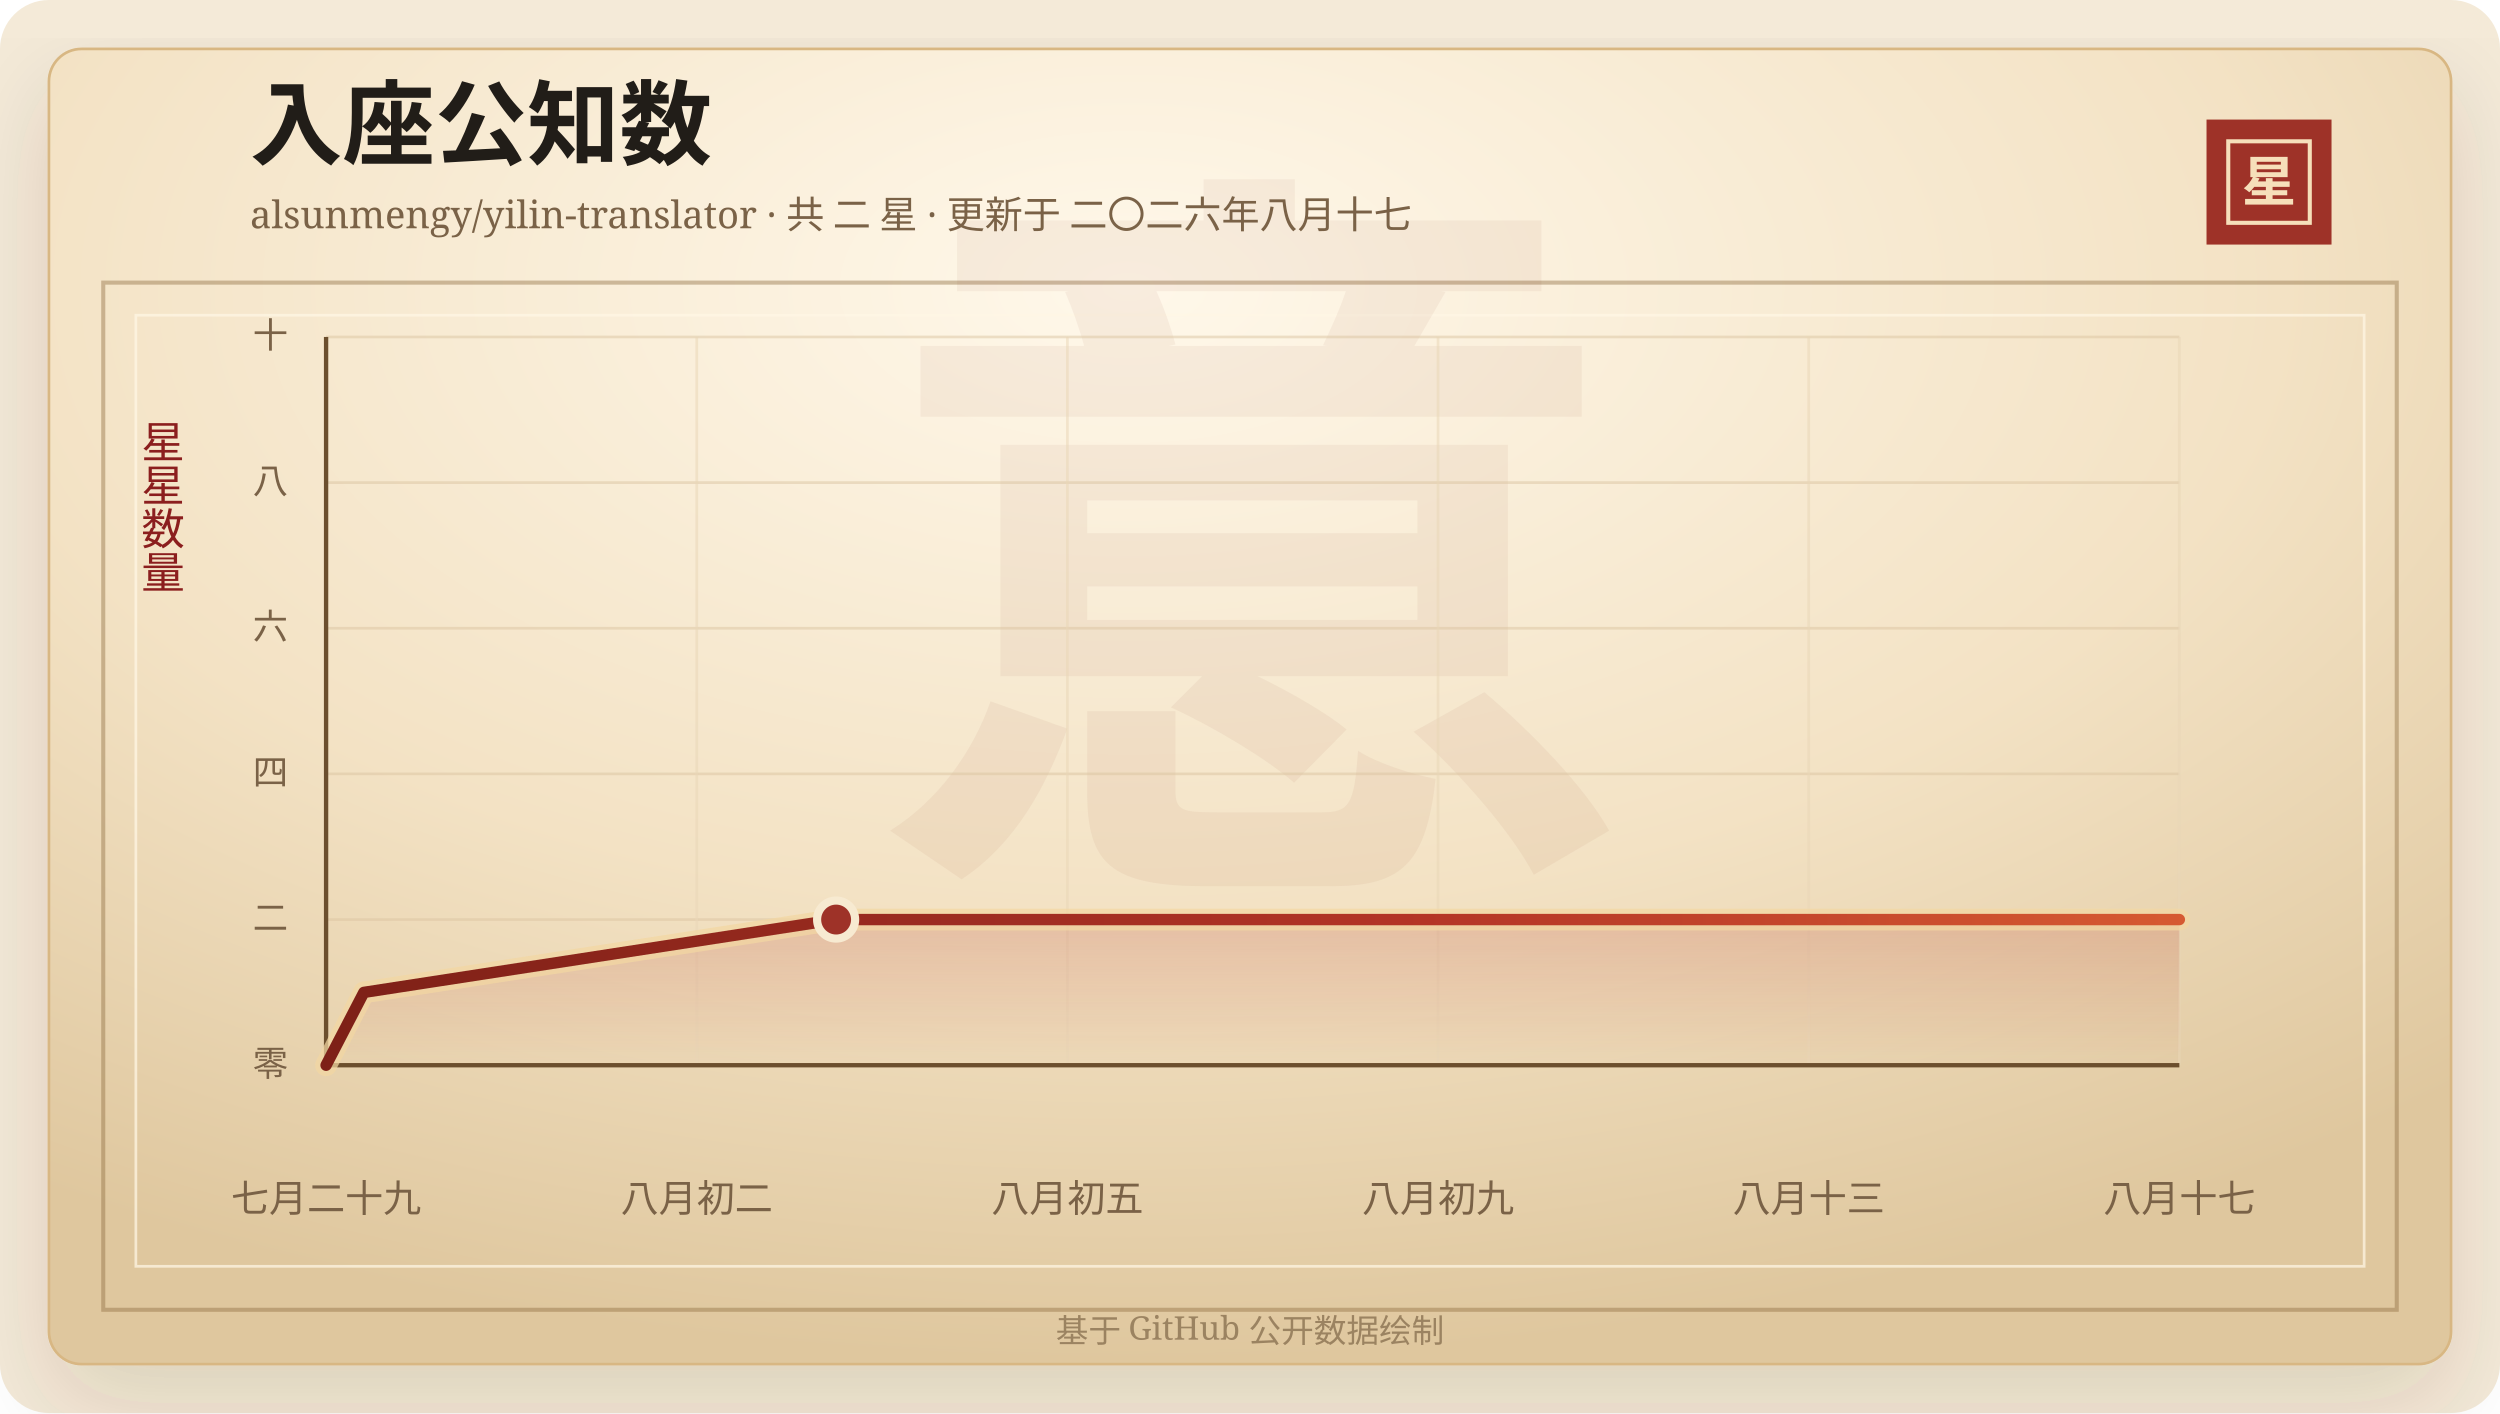
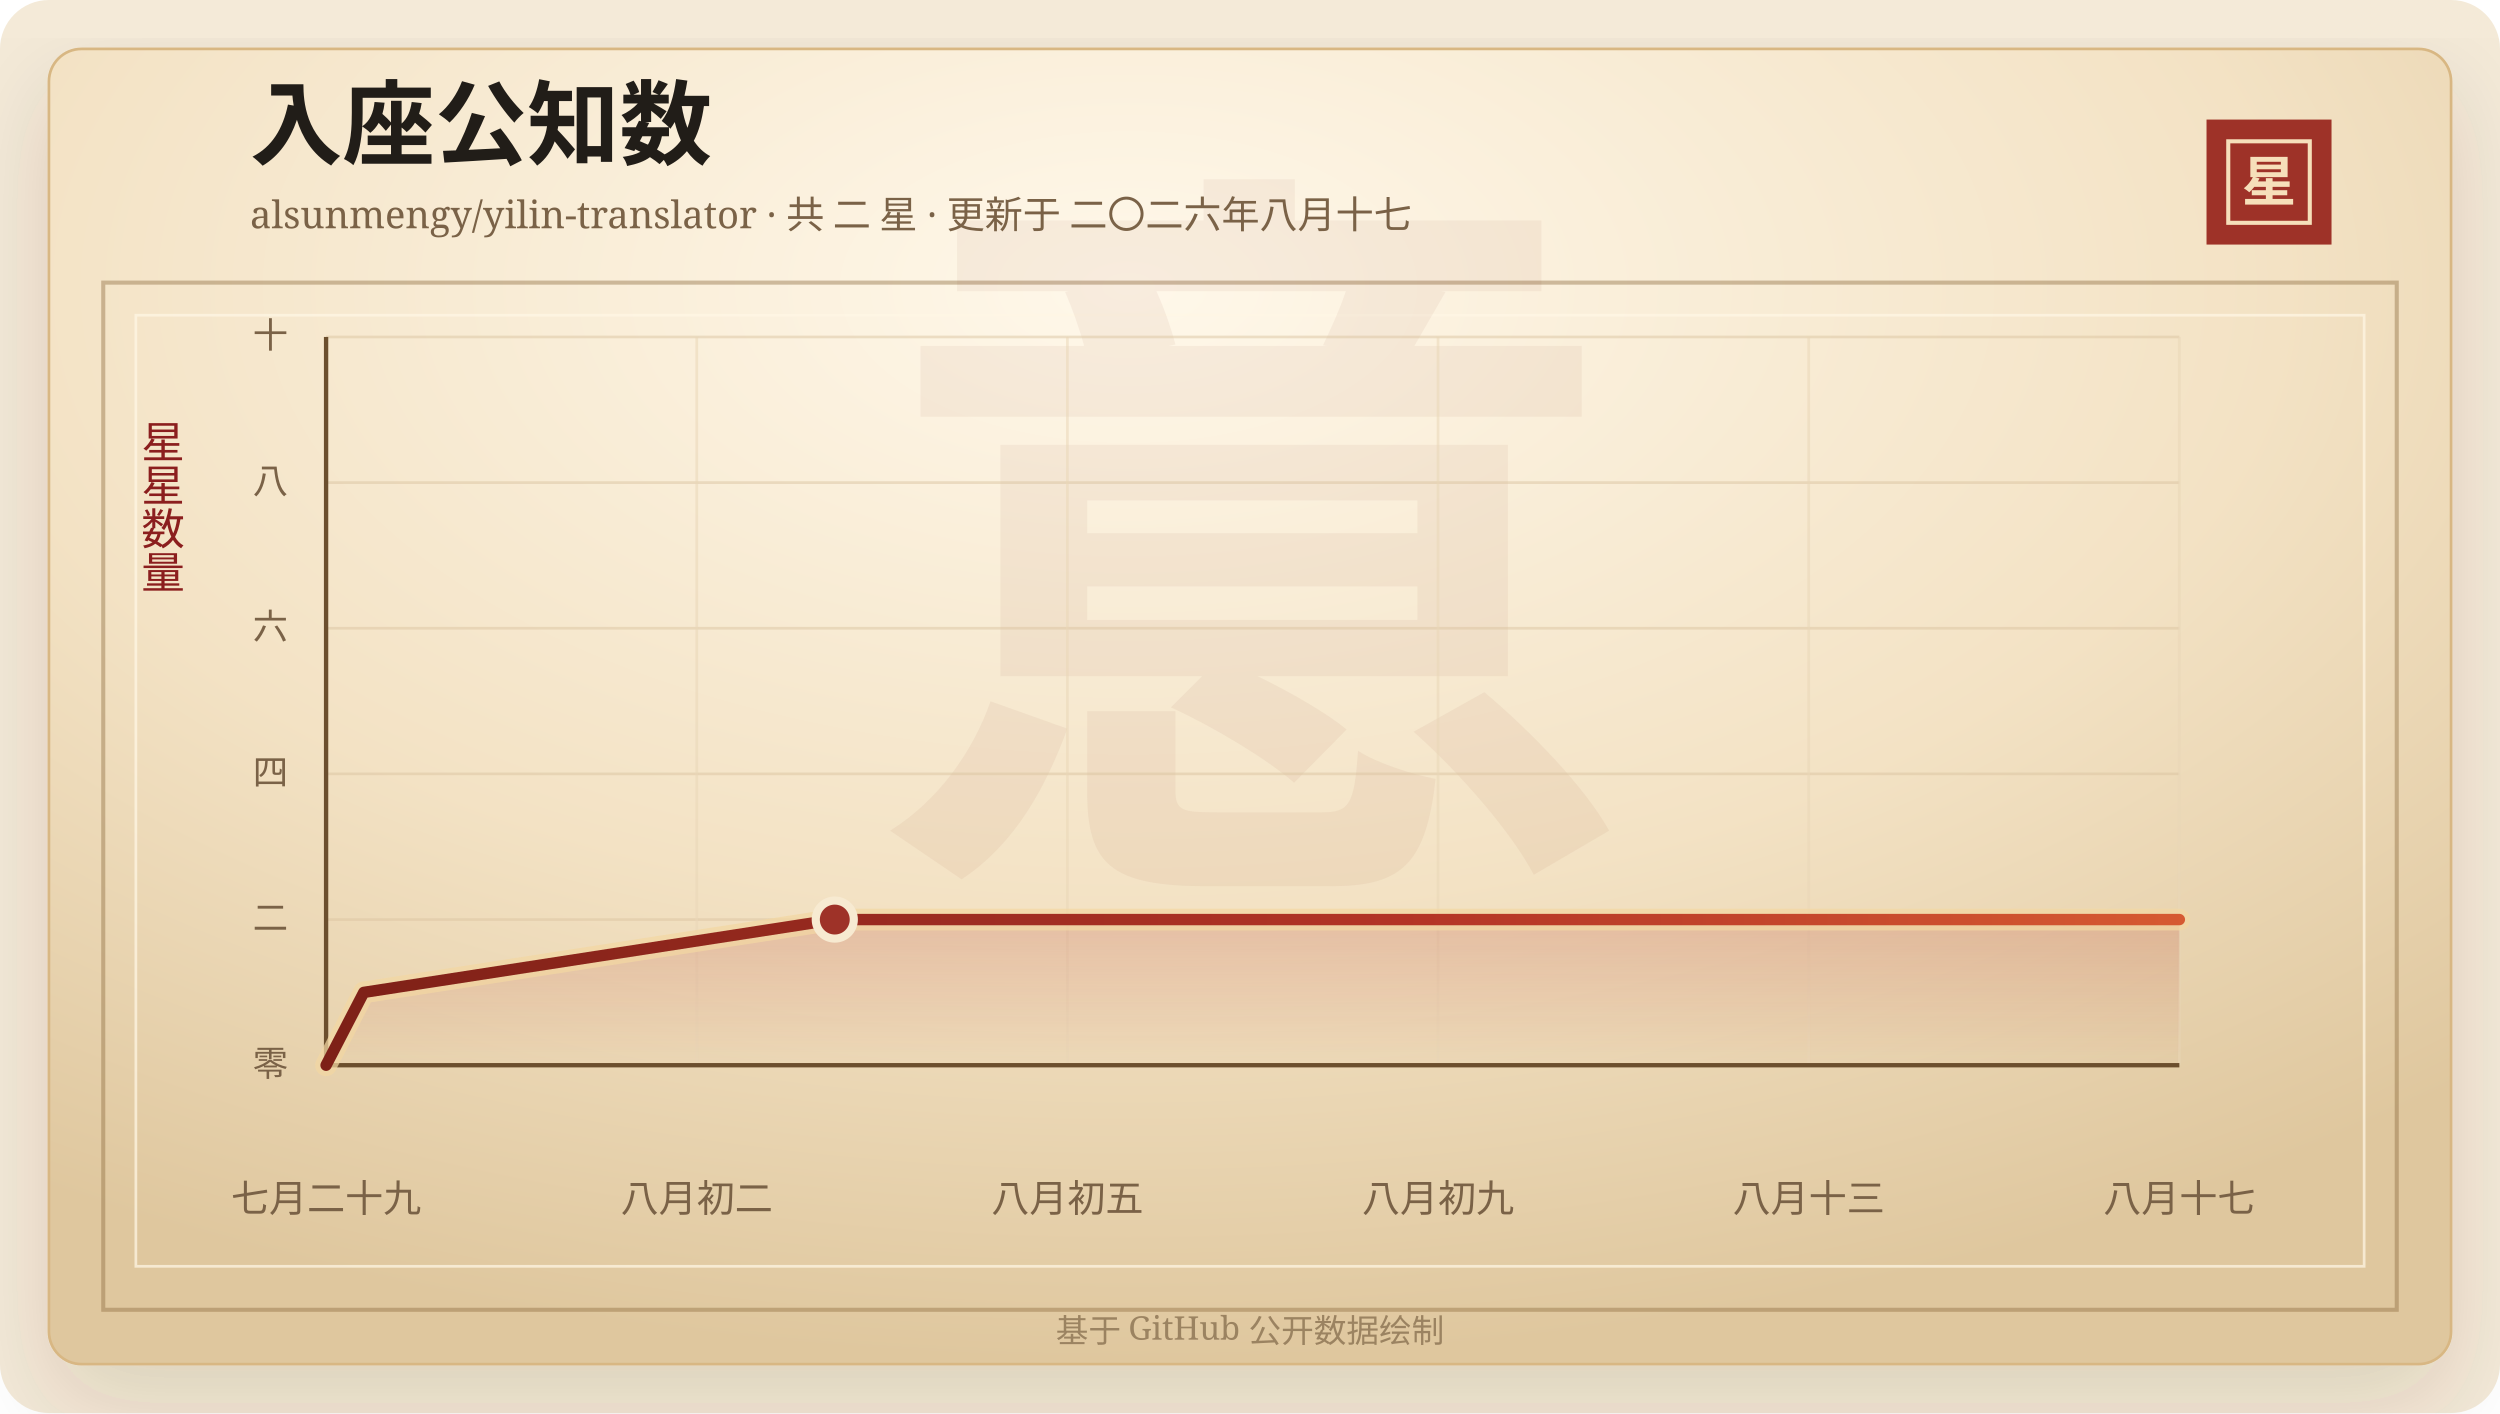
<svg xmlns="http://www.w3.org/2000/svg" width="920" height="520" viewBox="0 0 920 520" role="img" aria-labelledby="title desc">
  <defs>
    <linearGradient id="line" x1="0" x2="1" y1="0" y2="0">
      <stop offset="0%" stop-color="#7d2017" />
      <stop offset="58%" stop-color="#b33426" />
      <stop offset="100%" stop-color="#d65a32" />
    </linearGradient>
    <linearGradient id="area" x1="0" x2="0" y1="0" y2="1">
      <stop offset="0%" stop-color="#b33426" stop-opacity="0.2" />
      <stop offset="100%" stop-color="#b33426" stop-opacity="0" />
    </linearGradient>
    <radialGradient id="paper" cx="45%" cy="18%" r="82%">
      <stop offset="0%" stop-color="#fff8ea" />
      <stop offset="58%" stop-color="#f3e2c4" />
      <stop offset="100%" stop-color="#dfc79e" />
    </radialGradient>
    <filter id="shadow" x="-20%" y="-20%" width="140%" height="140%">
      <feDropShadow dx="0" dy="14" stdDeviation="18" flood-color="#3b2a20" flood-opacity="0.14" />
    </filter>
  </defs>
  <rect width="920" height="520" rx="18" fill="#f4ead8" />
  <rect x="18" y="18" width="884" height="484" rx="12" fill="url(#paper)" stroke="#d8b783" filter="url(#shadow)" />
  <rect x="38" y="104" width="844" height="378" fill="none" stroke="#8c6b3f" stroke-opacity="0.42" stroke-width="1.5" />
  <rect x="50" y="116" width="820" height="350" fill="none" stroke="#fff7e5" stroke-opacity="0.72" />
  <text x="460" y="304" text-anchor="middle" fill="#8c342a" fill-opacity="0.06" font-family="Songti SC, STSong, SimSun, serif" font-size="280" font-weight="700">意</text>
  <text x="92" y="58" fill="#211d18" font-family="Songti SC, STSong, SimSun, serif" font-size="34" font-weight="700">入座公知数</text>
  <text x="92" y="84" fill="#7a6247" font-family="Songti SC, STSong, SimSun, serif" font-size="14.0">alsunmengy/yilin-translator · 共 二 星 · 更新于 二〇二六年八月十七</text>
  <rect x="812" y="44" width="46" height="46" fill="#9e3228" />
  <rect x="820" y="52" width="30" height="30" fill="none" stroke="#f6dfba" stroke-width="1.5" />
  <text x="835" y="74" text-anchor="middle" fill="#f6dfba" font-family="Songti SC, STSong, SimSun, serif" font-size="20" font-weight="700">星</text>
  <text x="60" y="166" text-anchor="middle" fill="#8b1e1e" font-family="Songti SC, STSong, SimSun, serif" font-size="16" writing-mode="vertical-rl">星星数量</text>
  <line x1="120" y1="392.00" x2="802" y2="392.00" stroke="#d9c29e" stroke-opacity="0.48" />
  <text x="106" y="396.00" text-anchor="end" fill="#7a6247" font-family="Songti SC, STSong, SimSun, serif" font-size="13">零</text>
  <line x1="120" y1="338.40" x2="802" y2="338.40" stroke="#d9c29e" stroke-opacity="0.48" />
  <text x="106" y="342.40" text-anchor="end" fill="#7a6247" font-family="Songti SC, STSong, SimSun, serif" font-size="13">二</text>
  <line x1="120" y1="284.80" x2="802" y2="284.80" stroke="#d9c29e" stroke-opacity="0.48" />
  <text x="106" y="288.80" text-anchor="end" fill="#7a6247" font-family="Songti SC, STSong, SimSun, serif" font-size="13">四</text>
  <line x1="120" y1="231.20" x2="802" y2="231.20" stroke="#d9c29e" stroke-opacity="0.48" />
  <text x="106" y="235.20" text-anchor="end" fill="#7a6247" font-family="Songti SC, STSong, SimSun, serif" font-size="13">六</text>
  <line x1="120" y1="177.60" x2="802" y2="177.60" stroke="#d9c29e" stroke-opacity="0.48" />
  <text x="106" y="181.60" text-anchor="end" fill="#7a6247" font-family="Songti SC, STSong, SimSun, serif" font-size="13">八</text>
  <line x1="120" y1="124.00" x2="802" y2="124.00" stroke="#d9c29e" stroke-opacity="0.48" />
  <text x="106" y="128.00" text-anchor="end" fill="#7a6247" font-family="Songti SC, STSong, SimSun, serif" font-size="13">十</text>
  <line x1="120.00" y1="124" x2="120.00" y2="392" stroke="#ead6b7" stroke-opacity="0.54" />
  <text x="120.00" y="446" text-anchor="middle" fill="#7a6247" font-family="Songti SC, STSong, SimSun, serif" font-size="14">七月二十九</text>
  <line x1="256.40" y1="124" x2="256.40" y2="392" stroke="#ead6b7" stroke-opacity="0.54" />
  <text x="256.40" y="446" text-anchor="middle" fill="#7a6247" font-family="Songti SC, STSong, SimSun, serif" font-size="14">八月初二</text>
  <line x1="392.80" y1="124" x2="392.80" y2="392" stroke="#ead6b7" stroke-opacity="0.54" />
  <text x="392.80" y="446" text-anchor="middle" fill="#7a6247" font-family="Songti SC, STSong, SimSun, serif" font-size="14">八月初五</text>
  <line x1="529.20" y1="124" x2="529.20" y2="392" stroke="#ead6b7" stroke-opacity="0.54" />
  <text x="529.20" y="446" text-anchor="middle" fill="#7a6247" font-family="Songti SC, STSong, SimSun, serif" font-size="14">八月初九</text>
  <line x1="665.60" y1="124" x2="665.60" y2="392" stroke="#ead6b7" stroke-opacity="0.54" />
  <text x="665.60" y="446" text-anchor="middle" fill="#7a6247" font-family="Songti SC, STSong, SimSun, serif" font-size="14">八月十三</text>
  <line x1="802.00" y1="124" x2="802.00" y2="392" stroke="#ead6b7" stroke-opacity="0.54" />
  <text x="802.00" y="446" text-anchor="middle" fill="#7a6247" font-family="Songti SC, STSong, SimSun, serif" font-size="14">八月十七</text>
  <line x1="120" y1="392" x2="802" y2="392" stroke="#6c4f2e" stroke-width="1.6" />
  <line x1="120" y1="124" x2="120" y2="392" stroke="#6c4f2e" stroke-width="1.6" />
-   <polygon points="120.00,392.00 120.00,392.00 133.90,365.20 307.69,338.40 802.00,338.40 802.00,392.00" fill="url(#area)" />
-   <polyline points="120.00,392.00 133.90,365.20 307.69,338.40 802.00,338.40" fill="none" stroke="#f3d7a2" stroke-width="8" stroke-linecap="round" stroke-linejoin="round" opacity="0.72" />
-   <polyline points="120.00,392.00 133.90,365.20 307.69,338.40 802.00,338.40" fill="none" stroke="url(#line)" stroke-width="4.2" stroke-linecap="round" stroke-linejoin="round" />
-   <circle cx="307.69" cy="338.40" r="7" fill="#9e3228" stroke="#f7ead1" stroke-width="3" />
+   <polygon points="120.00,392.00 120.00,392.00 133.87,365.20 307.20,338.40 802.00,338.40 802.00,392.00" fill="url(#area)" />
+   <polyline points="120.00,392.00 133.87,365.20 307.20,338.40 802.00,338.40" fill="none" stroke="#f3d7a2" stroke-width="8" stroke-linecap="round" stroke-linejoin="round" opacity="0.72" />
+   <polyline points="120.00,392.00 133.87,365.20 307.20,338.40 802.00,338.40" fill="none" stroke="url(#line)" stroke-width="4.2" stroke-linecap="round" stroke-linejoin="round" />
+   <circle cx="307.20" cy="338.40" r="7" fill="#9e3228" stroke="#f7ead1" stroke-width="3" />
  <text x="460" y="494" text-anchor="middle" fill="#9b8361" font-family="Songti SC, STSong, SimSun, serif" font-size="12">基于 GitHub 公开数据绘制</text>
</svg>
